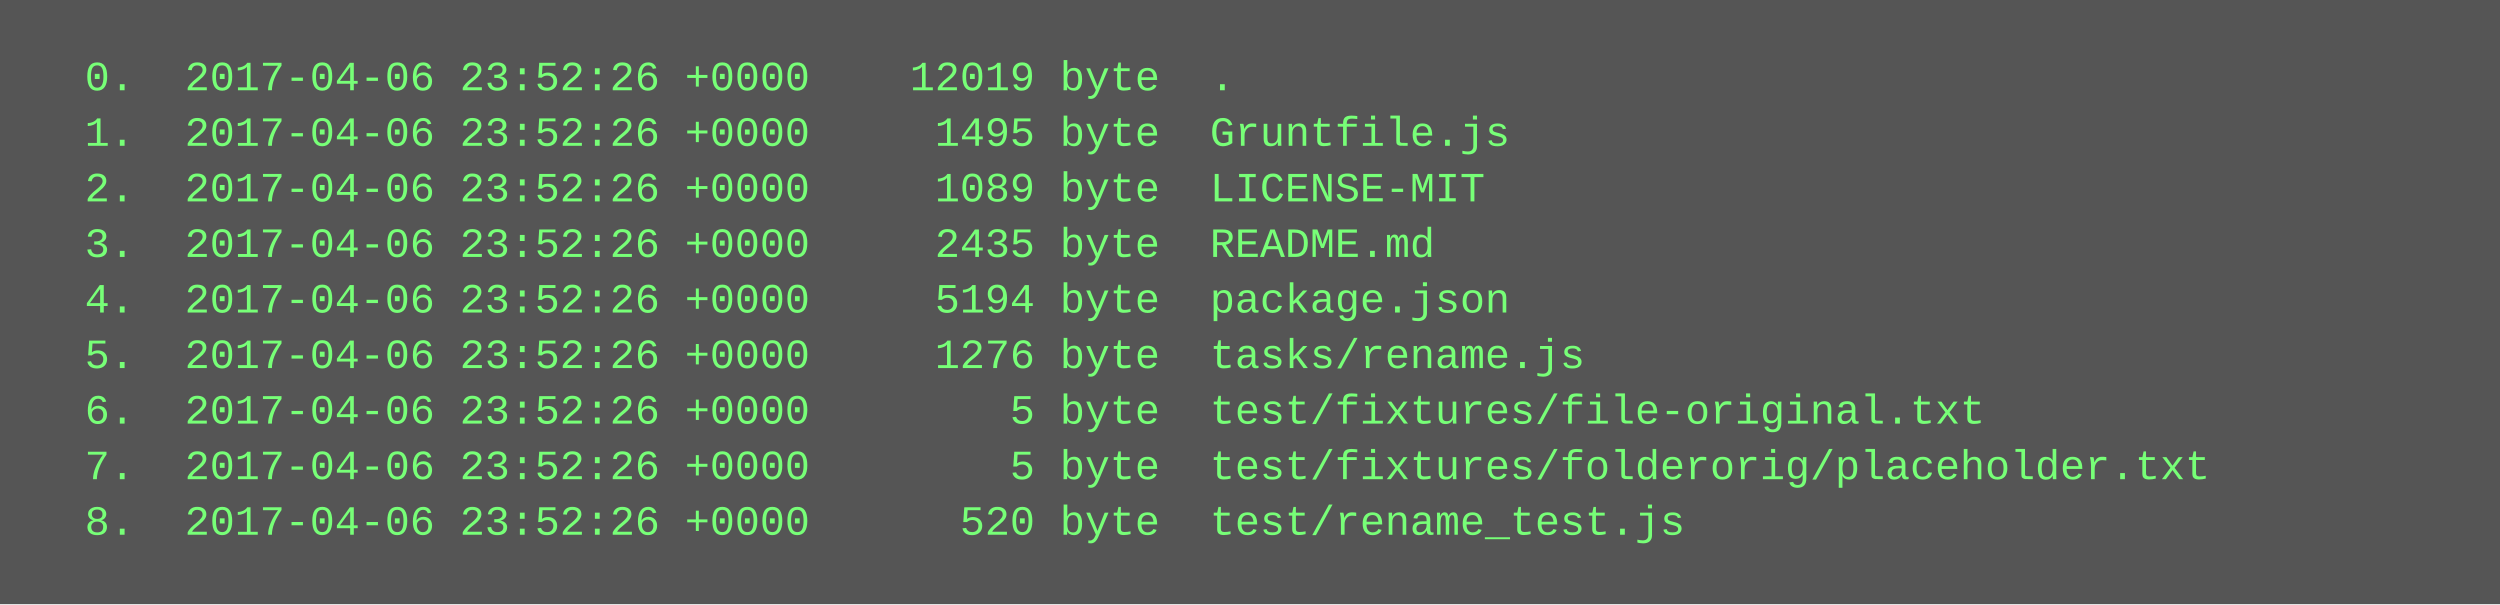
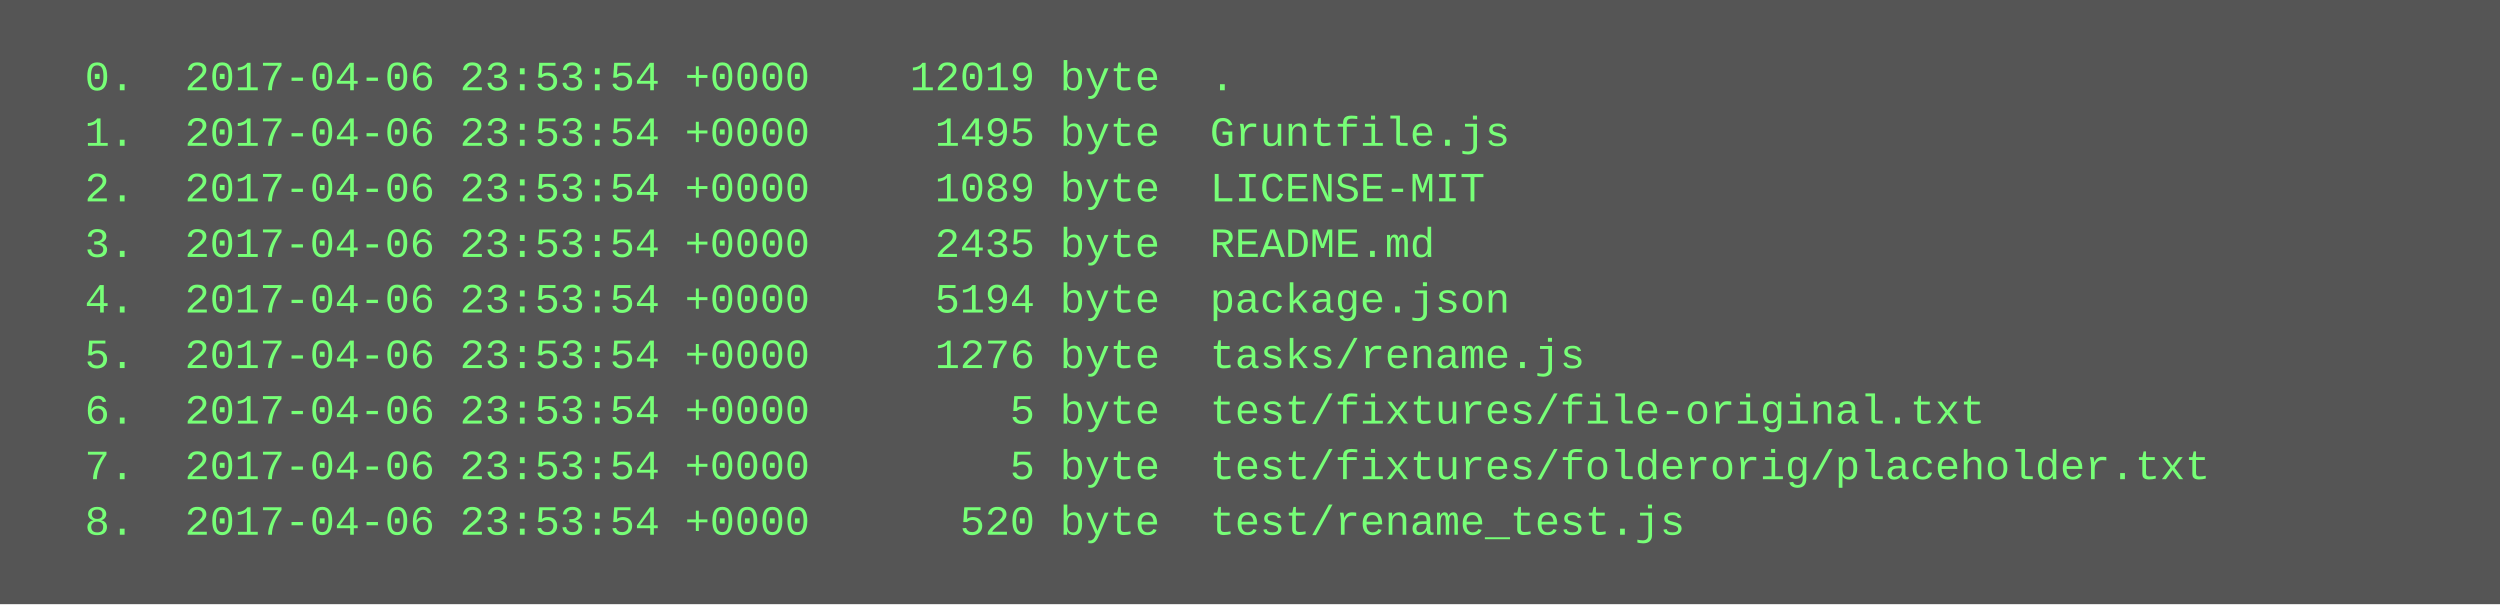
<svg xmlns="http://www.w3.org/2000/svg" height="174" width="720">
  <rect height="174" fill="#555" width="720" />
  <text fill="#7f7" font-family="Courier New" font-size="12" xml:space="preserve">
-     <tspan x="10" y="26">  0.  2017-04-06 23:52:26 +0000    12019 byte  .</tspan>
-     <tspan x="10" y="42">  1.  2017-04-06 23:52:26 +0000     1495 byte  Gruntfile.js</tspan>
-     <tspan x="10" y="58">  2.  2017-04-06 23:52:26 +0000     1089 byte  LICENSE-MIT</tspan>
-     <tspan x="10" y="74">  3.  2017-04-06 23:52:26 +0000     2435 byte  README.md</tspan>
-     <tspan x="10" y="90">  4.  2017-04-06 23:52:26 +0000     5194 byte  package.json</tspan>
-     <tspan x="10" y="106">  5.  2017-04-06 23:52:26 +0000     1276 byte  tasks/rename.js</tspan>
-     <tspan x="10" y="122">  6.  2017-04-06 23:52:26 +0000        5 byte  test/fixtures/file-original.txt</tspan>
-     <tspan x="10" y="138">  7.  2017-04-06 23:52:26 +0000        5 byte  test/fixtures/folderorig/placeholder.txt</tspan>
-     <tspan x="10" y="154">  8.  2017-04-06 23:52:26 +0000      520 byte  test/rename_test.js</tspan>
+     <tspan x="10" y="26">  0.  2017-04-06 23:53:54 +0000    12019 byte  .</tspan>
+     <tspan x="10" y="42">  1.  2017-04-06 23:53:54 +0000     1495 byte  Gruntfile.js</tspan>
+     <tspan x="10" y="58">  2.  2017-04-06 23:53:54 +0000     1089 byte  LICENSE-MIT</tspan>
+     <tspan x="10" y="74">  3.  2017-04-06 23:53:54 +0000     2435 byte  README.md</tspan>
+     <tspan x="10" y="90">  4.  2017-04-06 23:53:54 +0000     5194 byte  package.json</tspan>
+     <tspan x="10" y="106">  5.  2017-04-06 23:53:54 +0000     1276 byte  tasks/rename.js</tspan>
+     <tspan x="10" y="122">  6.  2017-04-06 23:53:54 +0000        5 byte  test/fixtures/file-original.txt</tspan>
+     <tspan x="10" y="138">  7.  2017-04-06 23:53:54 +0000        5 byte  test/fixtures/folderorig/placeholder.txt</tspan>
+     <tspan x="10" y="154">  8.  2017-04-06 23:53:54 +0000      520 byte  test/rename_test.js</tspan>
  </text>
</svg>
